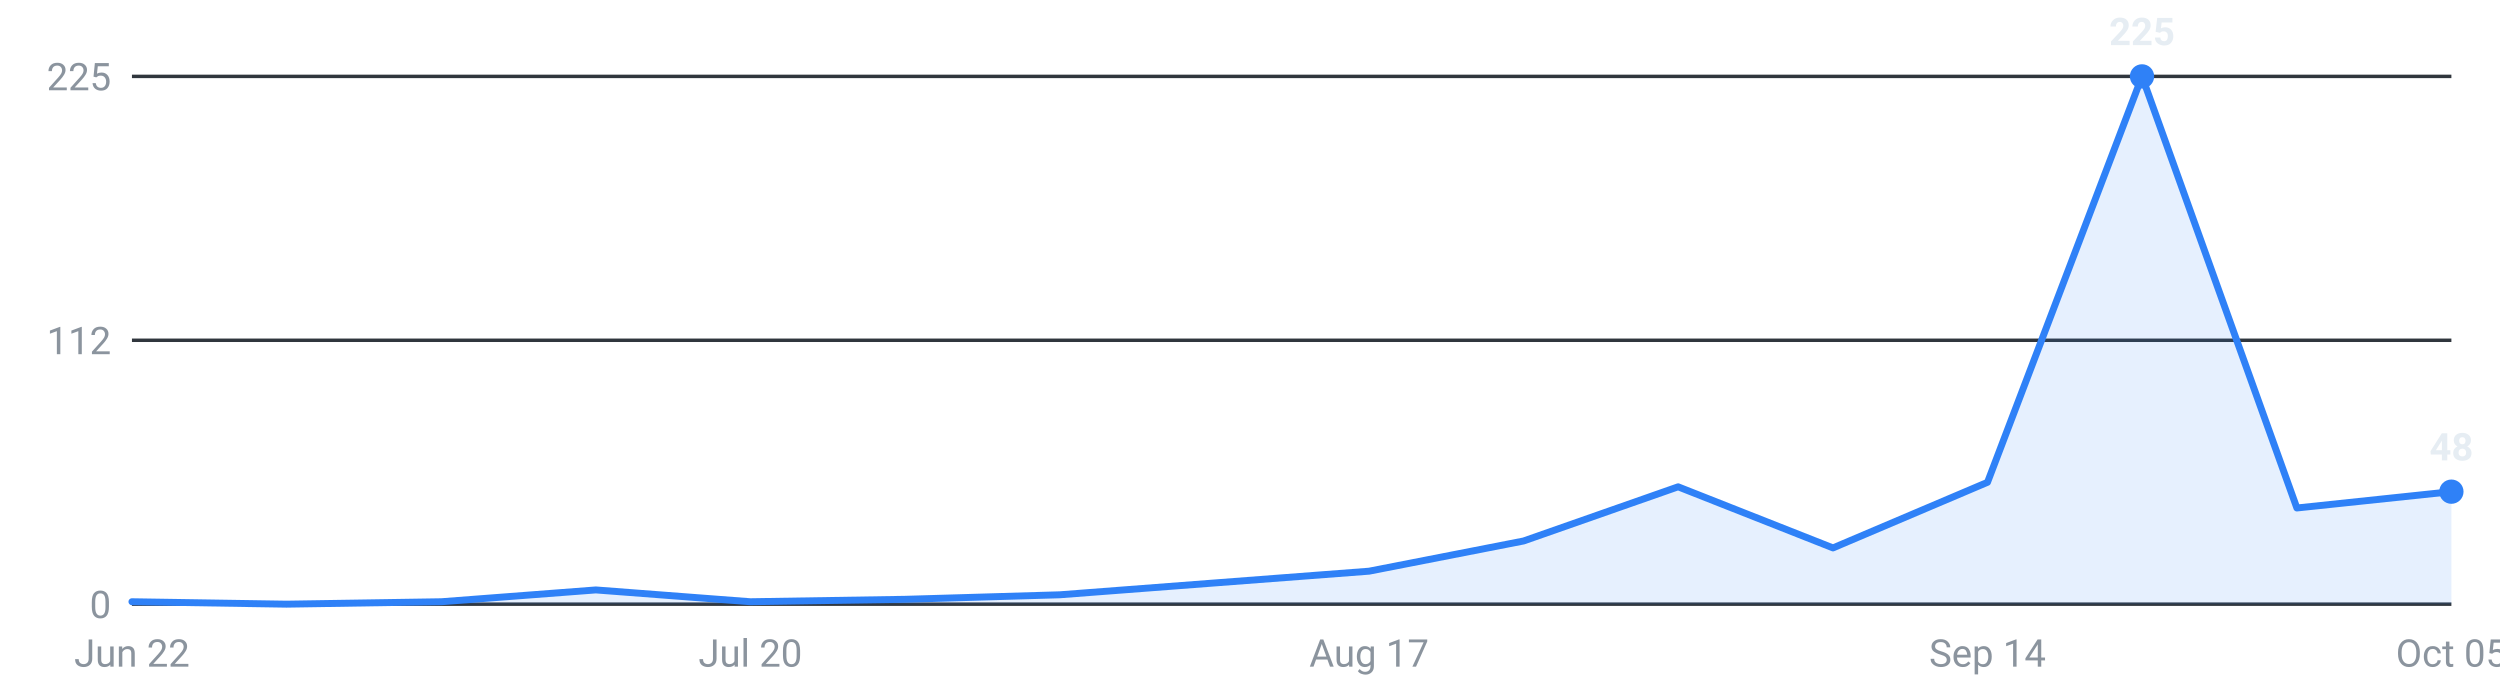
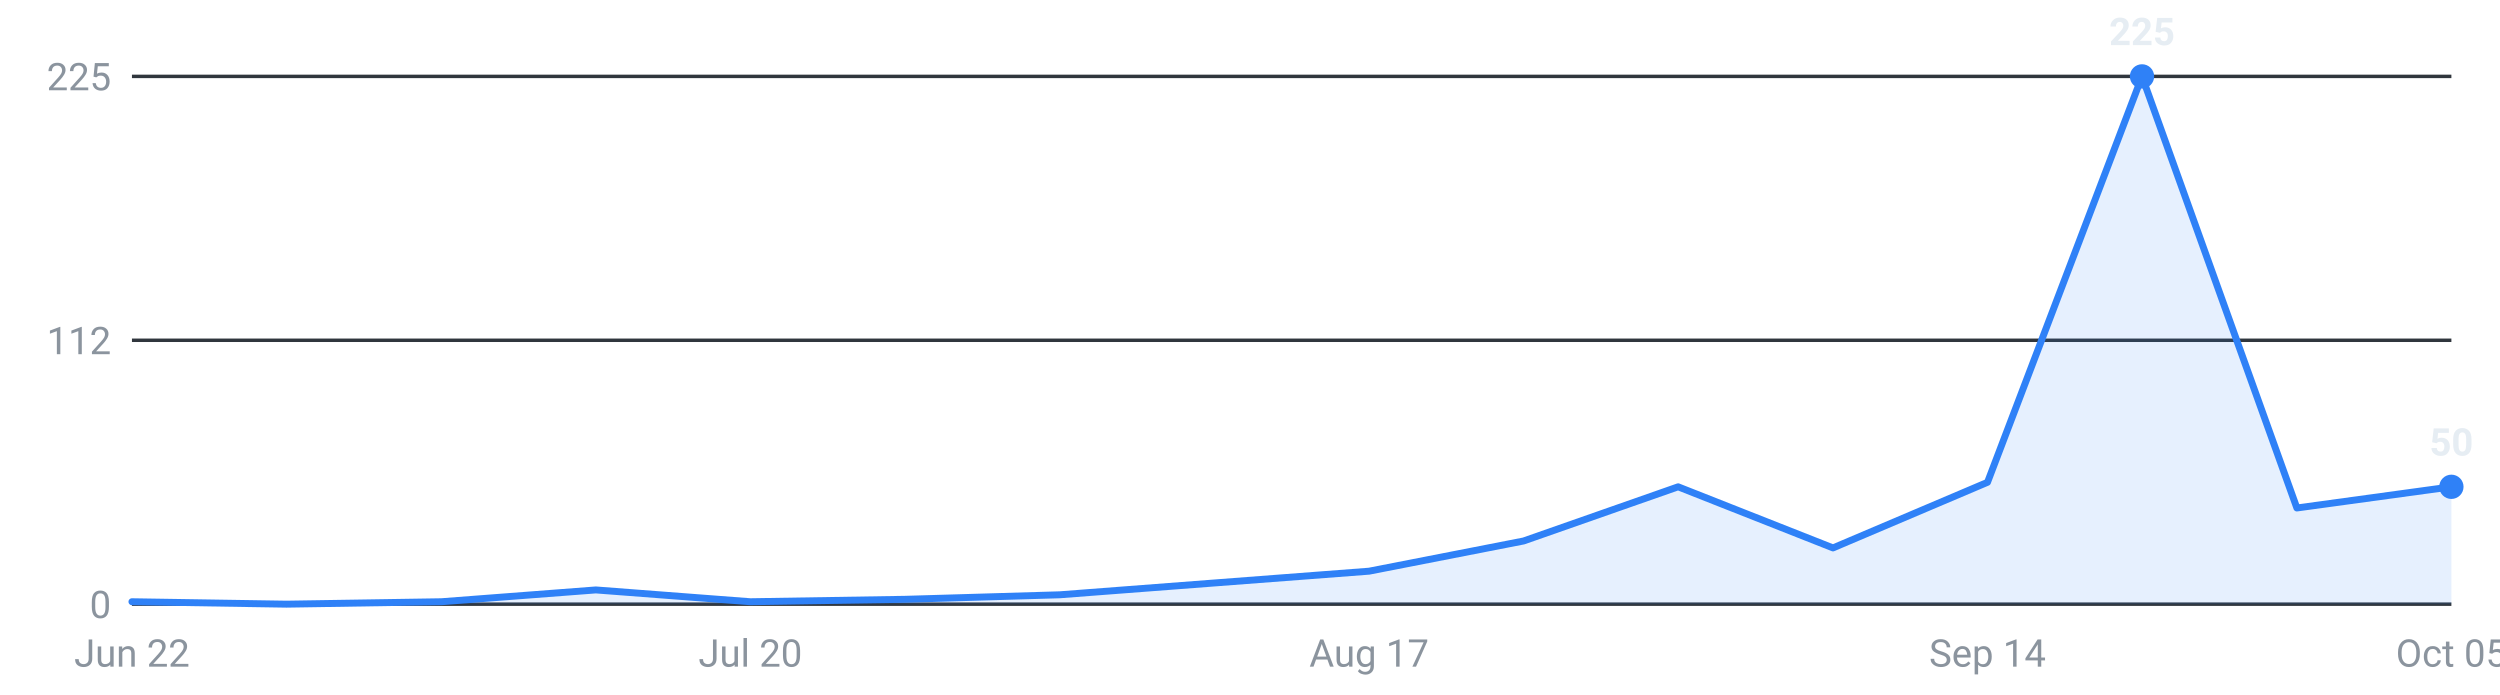
<svg xmlns="http://www.w3.org/2000/svg" viewBox="0 0 720 200" width="720" height="200" role="img" aria-label="Roles posted per week, last 16 weeks">
  <g font-family="-apple-system,Segoe UI,Roboto,sans-serif" font-size="11">
    <line x1="38" y1="174.0" x2="706" y2="174.0" stroke="#30363d" stroke-width="1" />
    <text x="32" y="178.0" text-anchor="end" fill="#8b949e">0</text>
    <line x1="38" y1="98.0" x2="706" y2="98.0" stroke="#30363d" stroke-width="1" />
    <text x="32" y="102.0" text-anchor="end" fill="#8b949e">112</text>
    <line x1="38" y1="22.0" x2="706" y2="22.0" stroke="#30363d" stroke-width="1" />
    <text x="32" y="26.0" text-anchor="end" fill="#8b949e">225</text>
-     <path d="M38.0,174 L38.0,173.3 L82.5,174.0 L127.1,173.3 L171.6,169.9 L216.1,173.3 L260.7,172.6 L305.2,171.3 L349.7,167.9 L394.3,164.5 L438.8,155.8 L483.3,140.2 L527.9,157.8 L572.4,138.9 L616.9,22.0 L661.5,146.3 L706.0,141.6 L706.0,174 Z" fill="#2f81f7" fill-opacity="0.12" />
-     <polyline points="38.0,173.3 82.5,174.0 127.1,173.3 171.6,169.9 216.1,173.3 260.7,172.6 305.2,171.3 349.7,167.9 394.3,164.5 438.8,155.8 483.3,140.2 527.9,157.8 572.4,138.9 616.9,22.0 661.5,146.3 706.0,141.6" fill="none" stroke="#2f81f7" stroke-width="2" stroke-linejoin="round" stroke-linecap="round" />
+     <path d="M38.0,174 L38.0,173.3 L82.5,174.0 L127.1,173.3 L171.6,169.9 L216.1,173.3 L260.7,172.6 L305.2,171.3 L349.7,167.9 L394.3,164.5 L438.8,155.8 L483.3,140.2 L527.9,157.8 L572.4,138.9 L616.9,22.0 L661.5,146.3 L706.0,140.2 L706.0,174 Z" fill="#2f81f7" fill-opacity="0.12" />
+     <polyline points="38.0,173.3 82.5,174.0 127.1,173.3 171.6,169.9 216.1,173.3 260.7,172.6 305.2,171.3 349.7,167.9 394.3,164.5 438.8,155.8 483.3,140.2 527.9,157.8 572.4,138.9 616.9,22.0 661.5,146.3 706.0,140.2" fill="none" stroke="#2f81f7" stroke-width="2" stroke-linejoin="round" stroke-linecap="round" />
    <circle cx="616.9" cy="22.0" r="3.5" fill="#2f81f7" />
    <text x="616.9" y="13.0" text-anchor="middle" fill="#e6edf3" font-weight="600">225</text>
-     <circle cx="706.0" cy="141.6" r="3.5" fill="#2f81f7" />
-     <text x="706.0" y="132.6" text-anchor="middle" fill="#e6edf3" font-weight="600">48</text>
+     <circle cx="706.0" cy="140.2" r="3.5" fill="#2f81f7" />
+     <text x="706.0" y="131.2" text-anchor="middle" fill="#e6edf3" font-weight="600">50</text>
    <text x="38.0" y="192" text-anchor="middle" fill="#8b949e">Jun 22</text>
    <text x="216.1" y="192" text-anchor="middle" fill="#8b949e">Jul 20</text>
    <text x="394.3" y="192" text-anchor="middle" fill="#8b949e">Aug 17</text>
    <text x="572.4" y="192" text-anchor="middle" fill="#8b949e">Sep 14</text>
    <text x="706.0" y="192" text-anchor="middle" fill="#8b949e">Oct 05</text>
  </g>
</svg>
